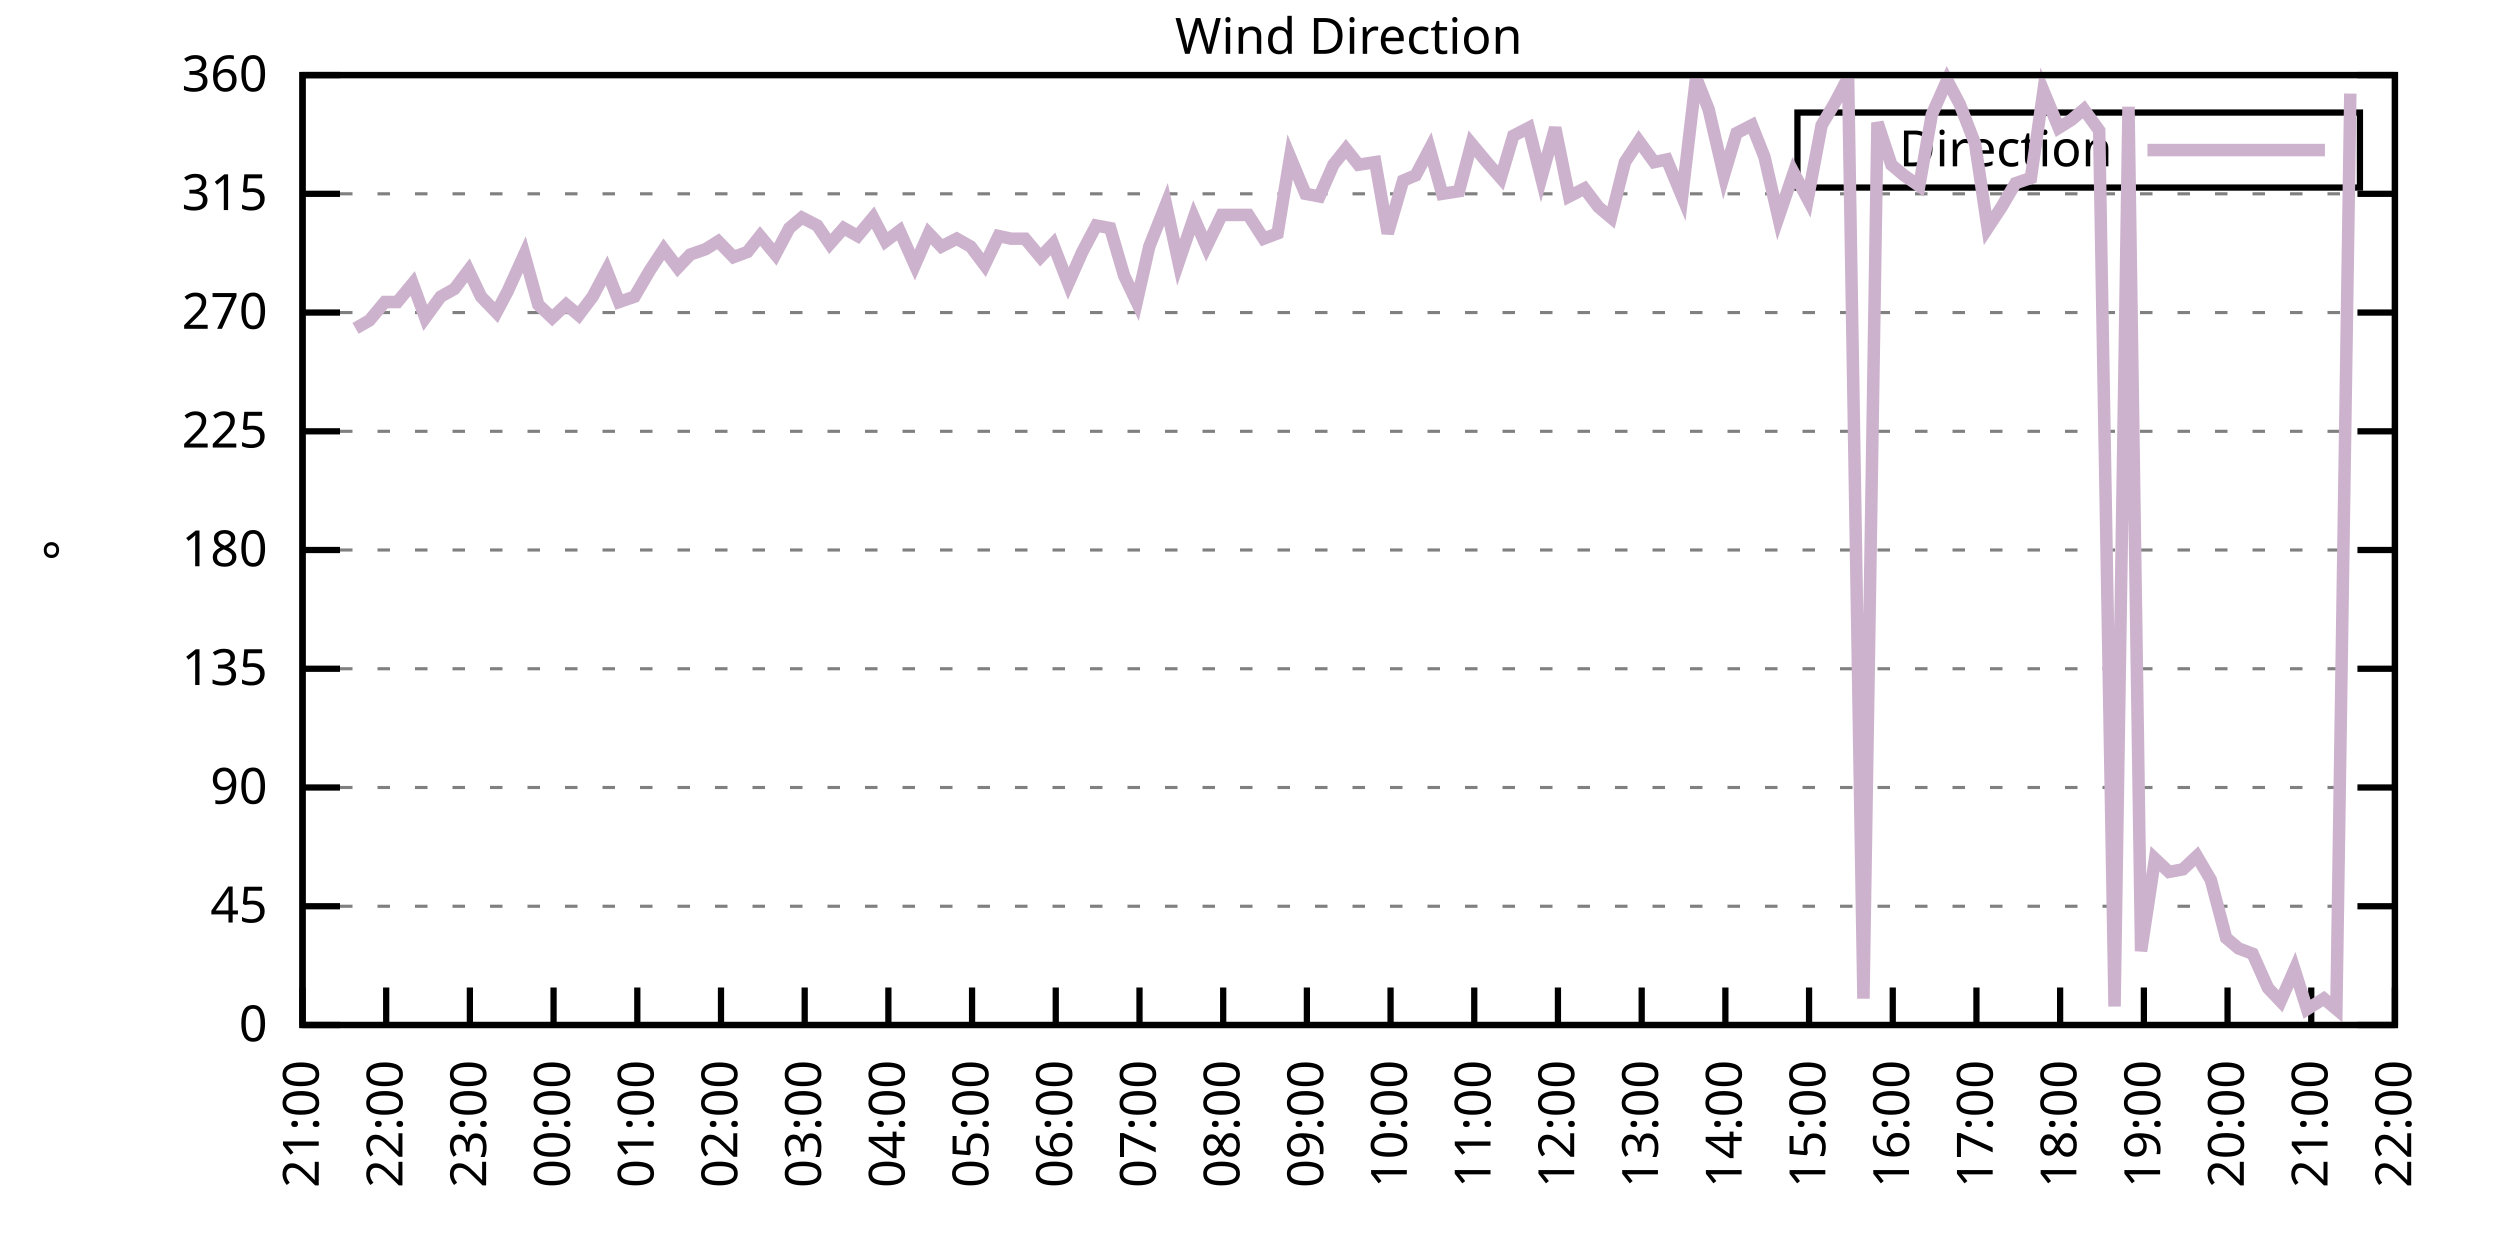
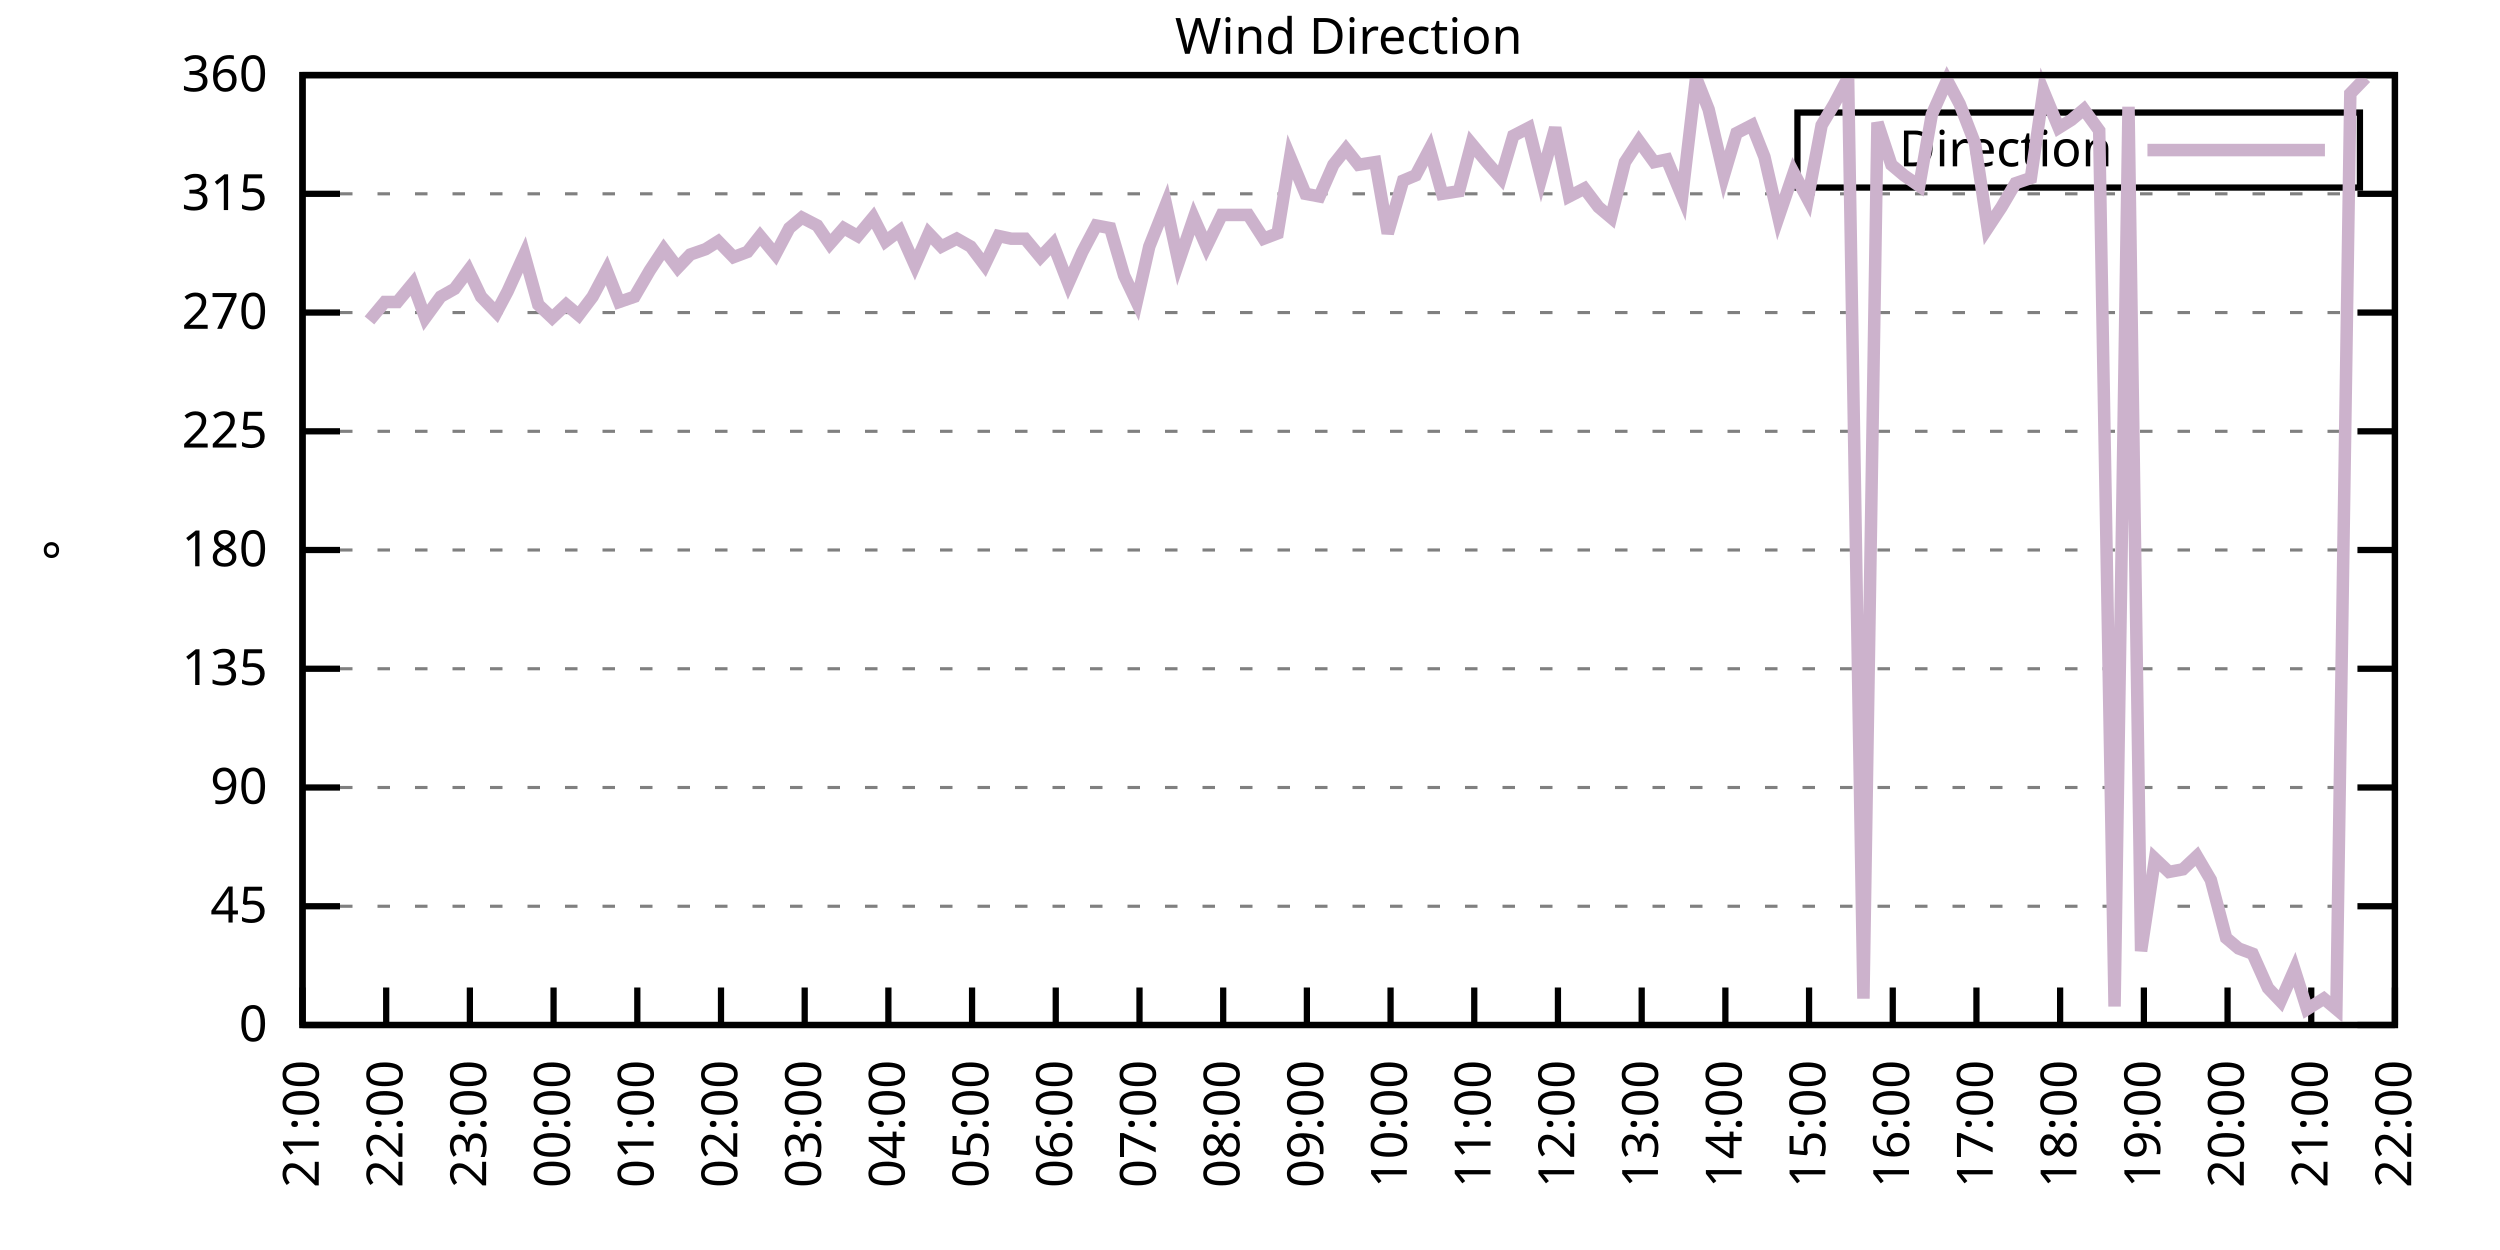
<svg xmlns="http://www.w3.org/2000/svg" xmlns:xlink="http://www.w3.org/1999/xlink" width="400" height="200" viewBox="0 0 400 200">
  <g id="gnuplot_canvas">
    <rect x="0" y="0" width="400" height="200" fill="none" />
    <defs>
      <circle id="gpDot" r="0.5" stroke-width="0.5" stroke="currentColor" />
      <path id="gpPt0" stroke-width="0.333" stroke="currentColor" d="M-1,0 h2 M0,-1 v2" />
      <path id="gpPt1" stroke-width="0.333" stroke="currentColor" d="M-1,-1 L1,1 M1,-1 L-1,1" />
      <path id="gpPt2" stroke-width="0.333" stroke="currentColor" d="M-1,0 L1,0 M0,-1 L0,1 M-1,-1 L1,1 M-1,1 L1,-1" />
      <rect id="gpPt3" stroke-width="0.333" stroke="currentColor" x="-1" y="-1" width="2" height="2" />
      <rect id="gpPt4" stroke-width="0.333" stroke="currentColor" fill="currentColor" x="-1" y="-1" width="2" height="2" />
      <circle id="gpPt5" stroke-width="0.333" stroke="currentColor" cx="0" cy="0" r="1" />
      <use xlink:href="#gpPt5" id="gpPt6" fill="currentColor" stroke="none" />
      <path id="gpPt7" stroke-width="0.333" stroke="currentColor" d="M0,-1.33 L-1.33,0.67 L1.33,0.67 z" />
      <use xlink:href="#gpPt7" id="gpPt8" fill="currentColor" stroke="none" />
      <use xlink:href="#gpPt7" id="gpPt9" stroke="currentColor" transform="rotate(180)" />
      <use xlink:href="#gpPt9" id="gpPt10" fill="currentColor" stroke="none" />
      <use xlink:href="#gpPt3" id="gpPt11" stroke="currentColor" transform="rotate(45)" />
      <use xlink:href="#gpPt11" id="gpPt12" fill="currentColor" stroke="none" />
      <path id="gpPt13" stroke-width="0.333" stroke="currentColor" d="M0,1.330 L1.265,0.411 L0.782,-1.067 L-0.782,-1.076 L-1.265,0.411 z" />
      <use xlink:href="#gpPt13" id="gpPt14" fill="currentColor" stroke="none" />
      <filter id="textbox" filterUnits="objectBoundingBox" x="0" y="0" height="1" width="1">
        <feFlood flood-color="white" flood-opacity="1" result="bgnd" />
        <feComposite in="SourceGraphic" in2="bgnd" operator="atop" />
      </filter>
      <filter id="greybox" filterUnits="objectBoundingBox" x="0" y="0" height="1" width="1">
        <feFlood flood-color="lightgrey" flood-opacity="1" result="grey" />
        <feComposite in="SourceGraphic" in2="grey" operator="atop" />
      </filter>
    </defs>
    <g fill="none" color="white" stroke="currentColor" stroke-width="1.00" stroke-linecap="butt" stroke-linejoin="miter">
</g>
    <g fill="none" color="black" stroke="currentColor" stroke-width="1.00" stroke-linecap="butt" stroke-linejoin="miter">
      <g stroke="none" shape-rendering="crispEdges">
        <polygon fill="rgb(255, 255, 255)" points="48.40,164.00 383.18,164.00 383.18,12.02 48.40,12.02 " />
      </g>
    </g>
    <g fill="none" color="black" stroke="currentColor" stroke-width="1.00" stroke-linecap="butt" stroke-linejoin="miter">
</g>
    <g fill="none" color="black" stroke="black" stroke-width="0.50" stroke-linecap="butt" stroke-linejoin="miter">
</g>
    <g fill="none" color="gray" stroke="currentColor" stroke-width="0.50" stroke-linecap="butt" stroke-linejoin="miter">
      <path stroke="gray" stroke-dasharray="2,4" class="gridline" d="M48.40,164.00 L383.19,164.00  " />
    </g>
    <g fill="none" color="gray" stroke="gray" stroke-width="1.00" stroke-linecap="butt" stroke-linejoin="miter">
</g>
    <g fill="none" color="black" stroke="currentColor" stroke-width="1.00" stroke-linecap="butt" stroke-linejoin="miter">
      <path stroke="black" d="M48.40,164.00 L54.40,164.00 M383.19,164.00 L377.19,164.00  " />
      <g transform="translate(42.80,166.60)" stroke="none" fill="black" font-family="Sans" font-size="8.00" text-anchor="end">
        <text>
          <tspan font-family="Sans"> 0</tspan>
        </text>
      </g>
    </g>
    <g fill="none" color="black" stroke="currentColor" stroke-width="1.00" stroke-linecap="butt" stroke-linejoin="miter">
</g>
    <g fill="none" color="black" stroke="black" stroke-width="0.50" stroke-linecap="butt" stroke-linejoin="miter">
</g>
    <g fill="none" color="gray" stroke="currentColor" stroke-width="0.50" stroke-linecap="butt" stroke-linejoin="miter">
      <path stroke="gray" stroke-dasharray="2,4" class="gridline" d="M48.40,145.00 L383.19,145.00  " />
    </g>
    <g fill="none" color="gray" stroke="gray" stroke-width="1.00" stroke-linecap="butt" stroke-linejoin="miter">
</g>
    <g fill="none" color="black" stroke="currentColor" stroke-width="1.00" stroke-linecap="butt" stroke-linejoin="miter">
      <path stroke="black" d="M48.40,145.00 L54.40,145.00 M383.19,145.00 L377.19,145.00  " />
      <g transform="translate(42.80,147.60)" stroke="none" fill="black" font-family="Sans" font-size="8.00" text-anchor="end">
        <text>
          <tspan font-family="Sans"> 45</tspan>
        </text>
      </g>
    </g>
    <g fill="none" color="black" stroke="currentColor" stroke-width="1.00" stroke-linecap="butt" stroke-linejoin="miter">
</g>
    <g fill="none" color="black" stroke="black" stroke-width="0.50" stroke-linecap="butt" stroke-linejoin="miter">
</g>
    <g fill="none" color="gray" stroke="currentColor" stroke-width="0.50" stroke-linecap="butt" stroke-linejoin="miter">
      <path stroke="gray" stroke-dasharray="2,4" class="gridline" d="M48.40,126.00 L383.19,126.00  " />
    </g>
    <g fill="none" color="gray" stroke="gray" stroke-width="1.00" stroke-linecap="butt" stroke-linejoin="miter">
</g>
    <g fill="none" color="black" stroke="currentColor" stroke-width="1.00" stroke-linecap="butt" stroke-linejoin="miter">
      <path stroke="black" d="M48.40,126.00 L54.40,126.00 M383.19,126.00 L377.19,126.00  " />
      <g transform="translate(42.80,128.60)" stroke="none" fill="black" font-family="Sans" font-size="8.00" text-anchor="end">
        <text>
          <tspan font-family="Sans"> 90</tspan>
        </text>
      </g>
    </g>
    <g fill="none" color="black" stroke="currentColor" stroke-width="1.00" stroke-linecap="butt" stroke-linejoin="miter">
</g>
    <g fill="none" color="black" stroke="black" stroke-width="0.50" stroke-linecap="butt" stroke-linejoin="miter">
</g>
    <g fill="none" color="gray" stroke="currentColor" stroke-width="0.50" stroke-linecap="butt" stroke-linejoin="miter">
      <path stroke="gray" stroke-dasharray="2,4" class="gridline" d="M48.40,107.00 L383.19,107.00  " />
    </g>
    <g fill="none" color="gray" stroke="gray" stroke-width="1.00" stroke-linecap="butt" stroke-linejoin="miter">
</g>
    <g fill="none" color="black" stroke="currentColor" stroke-width="1.00" stroke-linecap="butt" stroke-linejoin="miter">
      <path stroke="black" d="M48.40,107.00 L54.40,107.00 M383.19,107.00 L377.19,107.00  " />
      <g transform="translate(42.80,109.60)" stroke="none" fill="black" font-family="Sans" font-size="8.00" text-anchor="end">
        <text>
          <tspan font-family="Sans"> 135</tspan>
        </text>
      </g>
    </g>
    <g fill="none" color="black" stroke="currentColor" stroke-width="1.00" stroke-linecap="butt" stroke-linejoin="miter">
</g>
    <g fill="none" color="black" stroke="black" stroke-width="0.50" stroke-linecap="butt" stroke-linejoin="miter">
</g>
    <g fill="none" color="gray" stroke="currentColor" stroke-width="0.50" stroke-linecap="butt" stroke-linejoin="miter">
      <path stroke="gray" stroke-dasharray="2,4" class="gridline" d="M48.40,88.00 L383.19,88.00  " />
    </g>
    <g fill="none" color="gray" stroke="gray" stroke-width="1.00" stroke-linecap="butt" stroke-linejoin="miter">
</g>
    <g fill="none" color="black" stroke="currentColor" stroke-width="1.00" stroke-linecap="butt" stroke-linejoin="miter">
      <path stroke="black" d="M48.40,88.00 L54.40,88.00 M383.19,88.00 L377.19,88.00  " />
      <g transform="translate(42.80,90.60)" stroke="none" fill="black" font-family="Sans" font-size="8.00" text-anchor="end">
        <text>
          <tspan font-family="Sans"> 180</tspan>
        </text>
      </g>
    </g>
    <g fill="none" color="black" stroke="currentColor" stroke-width="1.00" stroke-linecap="butt" stroke-linejoin="miter">
</g>
    <g fill="none" color="black" stroke="black" stroke-width="0.50" stroke-linecap="butt" stroke-linejoin="miter">
</g>
    <g fill="none" color="gray" stroke="currentColor" stroke-width="0.50" stroke-linecap="butt" stroke-linejoin="miter">
      <path stroke="gray" stroke-dasharray="2,4" class="gridline" d="M48.40,69.01 L383.19,69.01  " />
    </g>
    <g fill="none" color="gray" stroke="gray" stroke-width="1.00" stroke-linecap="butt" stroke-linejoin="miter">
</g>
    <g fill="none" color="black" stroke="currentColor" stroke-width="1.00" stroke-linecap="butt" stroke-linejoin="miter">
      <path stroke="black" d="M48.40,69.01 L54.40,69.01 M383.19,69.01 L377.19,69.01  " />
      <g transform="translate(42.80,71.61)" stroke="none" fill="black" font-family="Sans" font-size="8.00" text-anchor="end">
        <text>
          <tspan font-family="Sans"> 225</tspan>
        </text>
      </g>
    </g>
    <g fill="none" color="black" stroke="currentColor" stroke-width="1.00" stroke-linecap="butt" stroke-linejoin="miter">
</g>
    <g fill="none" color="black" stroke="black" stroke-width="0.50" stroke-linecap="butt" stroke-linejoin="miter">
</g>
    <g fill="none" color="gray" stroke="currentColor" stroke-width="0.50" stroke-linecap="butt" stroke-linejoin="miter">
      <path stroke="gray" stroke-dasharray="2,4" class="gridline" d="M48.40,50.01 L383.19,50.01  " />
    </g>
    <g fill="none" color="gray" stroke="gray" stroke-width="1.00" stroke-linecap="butt" stroke-linejoin="miter">
</g>
    <g fill="none" color="black" stroke="currentColor" stroke-width="1.00" stroke-linecap="butt" stroke-linejoin="miter">
      <path stroke="black" d="M48.40,50.01 L54.40,50.01 M383.19,50.01 L377.19,50.01  " />
      <g transform="translate(42.80,52.61)" stroke="none" fill="black" font-family="Sans" font-size="8.00" text-anchor="end">
        <text>
          <tspan font-family="Sans"> 270</tspan>
        </text>
      </g>
    </g>
    <g fill="none" color="black" stroke="currentColor" stroke-width="1.00" stroke-linecap="butt" stroke-linejoin="miter">
</g>
    <g fill="none" color="black" stroke="black" stroke-width="0.50" stroke-linecap="butt" stroke-linejoin="miter">
</g>
    <g fill="none" color="gray" stroke="currentColor" stroke-width="0.50" stroke-linecap="butt" stroke-linejoin="miter">
      <path stroke="gray" stroke-dasharray="2,4" class="gridline" d="M48.40,31.01 L383.19,31.01  " />
    </g>
    <g fill="none" color="gray" stroke="gray" stroke-width="1.00" stroke-linecap="butt" stroke-linejoin="miter">
</g>
    <g fill="none" color="black" stroke="currentColor" stroke-width="1.00" stroke-linecap="butt" stroke-linejoin="miter">
      <path stroke="black" d="M48.40,31.01 L54.40,31.01 M383.19,31.01 L377.19,31.01  " />
      <g transform="translate(42.80,33.61)" stroke="none" fill="black" font-family="Sans" font-size="8.00" text-anchor="end">
        <text>
          <tspan font-family="Sans"> 315</tspan>
        </text>
      </g>
    </g>
    <g fill="none" color="black" stroke="currentColor" stroke-width="1.00" stroke-linecap="butt" stroke-linejoin="miter">
</g>
    <g fill="none" color="black" stroke="black" stroke-width="0.50" stroke-linecap="butt" stroke-linejoin="miter">
</g>
    <g fill="none" color="gray" stroke="currentColor" stroke-width="0.50" stroke-linecap="butt" stroke-linejoin="miter">
      <path stroke="gray" stroke-dasharray="2,4" class="gridline" d="M48.40,12.01 L383.19,12.01  " />
    </g>
    <g fill="none" color="gray" stroke="gray" stroke-width="1.00" stroke-linecap="butt" stroke-linejoin="miter">
</g>
    <g fill="none" color="black" stroke="currentColor" stroke-width="1.00" stroke-linecap="butt" stroke-linejoin="miter">
      <path stroke="black" d="M48.40,12.01 L54.40,12.01 M383.19,12.01 L377.19,12.01  " />
      <g transform="translate(42.80,14.61)" stroke="none" fill="black" font-family="Sans" font-size="8.00" text-anchor="end">
        <text>
          <tspan font-family="Sans"> 360</tspan>
        </text>
      </g>
    </g>
    <g fill="none" color="black" stroke="currentColor" stroke-width="1.00" stroke-linecap="butt" stroke-linejoin="miter">
      <path stroke="black" d="M48.40,164.00 L48.40,158.00  " />
      <g transform="translate(51.00,169.60) rotate(270.00)" stroke="none" fill="black" font-family="Sans" font-size="8.00" text-anchor="end">
        <text>
          <tspan font-family="Sans">21:00</tspan>
        </text>
      </g>
    </g>
    <g fill="none" color="black" stroke="currentColor" stroke-width="1.00" stroke-linecap="butt" stroke-linejoin="miter">
      <path stroke="black" d="M61.79,164.00 L61.79,158.00  " />
      <g transform="translate(64.39,169.60) rotate(270.00)" stroke="none" fill="black" font-family="Sans" font-size="8.00" text-anchor="end">
        <text>
          <tspan font-family="Sans">22:00</tspan>
        </text>
      </g>
    </g>
    <g fill="none" color="black" stroke="currentColor" stroke-width="1.00" stroke-linecap="butt" stroke-linejoin="miter">
      <path stroke="black" d="M75.18,164.00 L75.18,158.00  " />
      <g transform="translate(77.78,169.60) rotate(270.00)" stroke="none" fill="black" font-family="Sans" font-size="8.00" text-anchor="end">
        <text>
          <tspan font-family="Sans">23:00</tspan>
        </text>
      </g>
    </g>
    <g fill="none" color="black" stroke="currentColor" stroke-width="1.00" stroke-linecap="butt" stroke-linejoin="miter">
      <path stroke="black" d="M88.57,164.00 L88.57,158.00  " />
      <g transform="translate(91.17,169.60) rotate(270.00)" stroke="none" fill="black" font-family="Sans" font-size="8.00" text-anchor="end">
        <text>
          <tspan font-family="Sans">00:00</tspan>
        </text>
      </g>
    </g>
    <g fill="none" color="black" stroke="currentColor" stroke-width="1.00" stroke-linecap="butt" stroke-linejoin="miter">
      <path stroke="black" d="M101.97,164.00 L101.97,158.00  " />
      <g transform="translate(104.57,169.60) rotate(270.00)" stroke="none" fill="black" font-family="Sans" font-size="8.00" text-anchor="end">
        <text>
          <tspan font-family="Sans">01:00</tspan>
        </text>
      </g>
    </g>
    <g fill="none" color="black" stroke="currentColor" stroke-width="1.00" stroke-linecap="butt" stroke-linejoin="miter">
      <path stroke="black" d="M115.36,164.00 L115.36,158.00  " />
      <g transform="translate(117.96,169.60) rotate(270.00)" stroke="none" fill="black" font-family="Sans" font-size="8.00" text-anchor="end">
        <text>
          <tspan font-family="Sans">02:00</tspan>
        </text>
      </g>
    </g>
    <g fill="none" color="black" stroke="currentColor" stroke-width="1.00" stroke-linecap="butt" stroke-linejoin="miter">
      <path stroke="black" d="M128.75,164.00 L128.75,158.00  " />
      <g transform="translate(131.35,169.60) rotate(270.00)" stroke="none" fill="black" font-family="Sans" font-size="8.00" text-anchor="end">
        <text>
          <tspan font-family="Sans">03:00</tspan>
        </text>
      </g>
    </g>
    <g fill="none" color="black" stroke="currentColor" stroke-width="1.00" stroke-linecap="butt" stroke-linejoin="miter">
      <path stroke="black" d="M142.14,164.00 L142.14,158.00  " />
      <g transform="translate(144.74,169.60) rotate(270.00)" stroke="none" fill="black" font-family="Sans" font-size="8.00" text-anchor="end">
        <text>
          <tspan font-family="Sans">04:00</tspan>
        </text>
      </g>
    </g>
    <g fill="none" color="black" stroke="currentColor" stroke-width="1.00" stroke-linecap="butt" stroke-linejoin="miter">
      <path stroke="black" d="M155.53,164.00 L155.53,158.00  " />
      <g transform="translate(158.13,169.60) rotate(270.00)" stroke="none" fill="black" font-family="Sans" font-size="8.00" text-anchor="end">
        <text>
          <tspan font-family="Sans">05:00</tspan>
        </text>
      </g>
    </g>
    <g fill="none" color="black" stroke="currentColor" stroke-width="1.00" stroke-linecap="butt" stroke-linejoin="miter">
      <path stroke="black" d="M168.92,164.00 L168.92,158.00  " />
      <g transform="translate(171.52,169.60) rotate(270.00)" stroke="none" fill="black" font-family="Sans" font-size="8.00" text-anchor="end">
        <text>
          <tspan font-family="Sans">06:00</tspan>
        </text>
      </g>
    </g>
    <g fill="none" color="black" stroke="currentColor" stroke-width="1.00" stroke-linecap="butt" stroke-linejoin="miter">
      <path stroke="black" d="M182.32,164.00 L182.32,158.00  " />
      <g transform="translate(184.92,169.60) rotate(270.00)" stroke="none" fill="black" font-family="Sans" font-size="8.00" text-anchor="end">
        <text>
          <tspan font-family="Sans">07:00</tspan>
        </text>
      </g>
    </g>
    <g fill="none" color="black" stroke="currentColor" stroke-width="1.00" stroke-linecap="butt" stroke-linejoin="miter">
      <path stroke="black" d="M195.71,164.00 L195.71,158.00  " />
      <g transform="translate(198.31,169.60) rotate(270.00)" stroke="none" fill="black" font-family="Sans" font-size="8.00" text-anchor="end">
        <text>
          <tspan font-family="Sans">08:00</tspan>
        </text>
      </g>
    </g>
    <g fill="none" color="black" stroke="currentColor" stroke-width="1.00" stroke-linecap="butt" stroke-linejoin="miter">
      <path stroke="black" d="M209.10,164.00 L209.10,158.00  " />
      <g transform="translate(211.70,169.60) rotate(270.00)" stroke="none" fill="black" font-family="Sans" font-size="8.00" text-anchor="end">
        <text>
          <tspan font-family="Sans">09:00</tspan>
        </text>
      </g>
    </g>
    <g fill="none" color="black" stroke="currentColor" stroke-width="1.00" stroke-linecap="butt" stroke-linejoin="miter">
      <path stroke="black" d="M222.49,164.00 L222.49,158.00  " />
      <g transform="translate(225.09,169.60) rotate(270.00)" stroke="none" fill="black" font-family="Sans" font-size="8.00" text-anchor="end">
        <text>
          <tspan font-family="Sans">10:00</tspan>
        </text>
      </g>
    </g>
    <g fill="none" color="black" stroke="currentColor" stroke-width="1.00" stroke-linecap="butt" stroke-linejoin="miter">
      <path stroke="black" d="M235.88,164.00 L235.88,158.00  " />
      <g transform="translate(238.48,169.60) rotate(270.00)" stroke="none" fill="black" font-family="Sans" font-size="8.00" text-anchor="end">
        <text>
          <tspan font-family="Sans">11:00</tspan>
        </text>
      </g>
    </g>
    <g fill="none" color="black" stroke="currentColor" stroke-width="1.00" stroke-linecap="butt" stroke-linejoin="miter">
      <path stroke="black" d="M249.27,164.00 L249.27,158.00  " />
      <g transform="translate(251.87,169.60) rotate(270.00)" stroke="none" fill="black" font-family="Sans" font-size="8.00" text-anchor="end">
        <text>
          <tspan font-family="Sans">12:00</tspan>
        </text>
      </g>
    </g>
    <g fill="none" color="black" stroke="currentColor" stroke-width="1.00" stroke-linecap="butt" stroke-linejoin="miter">
      <path stroke="black" d="M262.67,164.00 L262.67,158.00  " />
      <g transform="translate(265.27,169.60) rotate(270.00)" stroke="none" fill="black" font-family="Sans" font-size="8.00" text-anchor="end">
        <text>
          <tspan font-family="Sans">13:00</tspan>
        </text>
      </g>
    </g>
    <g fill="none" color="black" stroke="currentColor" stroke-width="1.00" stroke-linecap="butt" stroke-linejoin="miter">
      <path stroke="black" d="M276.06,164.00 L276.06,158.00  " />
      <g transform="translate(278.66,169.60) rotate(270.00)" stroke="none" fill="black" font-family="Sans" font-size="8.00" text-anchor="end">
        <text>
          <tspan font-family="Sans">14:00</tspan>
        </text>
      </g>
    </g>
    <g fill="none" color="black" stroke="currentColor" stroke-width="1.00" stroke-linecap="butt" stroke-linejoin="miter">
      <path stroke="black" d="M289.45,164.00 L289.45,158.00  " />
      <g transform="translate(292.05,169.60) rotate(270.00)" stroke="none" fill="black" font-family="Sans" font-size="8.00" text-anchor="end">
        <text>
          <tspan font-family="Sans">15:00</tspan>
        </text>
      </g>
    </g>
    <g fill="none" color="black" stroke="currentColor" stroke-width="1.00" stroke-linecap="butt" stroke-linejoin="miter">
      <path stroke="black" d="M302.84,164.00 L302.84,158.00  " />
      <g transform="translate(305.44,169.60) rotate(270.00)" stroke="none" fill="black" font-family="Sans" font-size="8.00" text-anchor="end">
        <text>
          <tspan font-family="Sans">16:00</tspan>
        </text>
      </g>
    </g>
    <g fill="none" color="black" stroke="currentColor" stroke-width="1.00" stroke-linecap="butt" stroke-linejoin="miter">
      <path stroke="black" d="M316.23,164.00 L316.23,158.00  " />
      <g transform="translate(318.83,169.60) rotate(270.00)" stroke="none" fill="black" font-family="Sans" font-size="8.00" text-anchor="end">
        <text>
          <tspan font-family="Sans">17:00</tspan>
        </text>
      </g>
    </g>
    <g fill="none" color="black" stroke="currentColor" stroke-width="1.00" stroke-linecap="butt" stroke-linejoin="miter">
      <path stroke="black" d="M329.62,164.00 L329.62,158.00  " />
      <g transform="translate(332.22,169.60) rotate(270.00)" stroke="none" fill="black" font-family="Sans" font-size="8.00" text-anchor="end">
        <text>
          <tspan font-family="Sans">18:00</tspan>
        </text>
      </g>
    </g>
    <g fill="none" color="black" stroke="currentColor" stroke-width="1.00" stroke-linecap="butt" stroke-linejoin="miter">
      <path stroke="black" d="M343.02,164.00 L343.02,158.00  " />
      <g transform="translate(345.62,169.60) rotate(270.00)" stroke="none" fill="black" font-family="Sans" font-size="8.00" text-anchor="end">
        <text>
          <tspan font-family="Sans">19:00</tspan>
        </text>
      </g>
    </g>
    <g fill="none" color="black" stroke="currentColor" stroke-width="1.00" stroke-linecap="butt" stroke-linejoin="miter">
      <path stroke="black" d="M356.41,164.00 L356.41,158.00  " />
      <g transform="translate(359.01,169.60) rotate(270.00)" stroke="none" fill="black" font-family="Sans" font-size="8.00" text-anchor="end">
        <text>
          <tspan font-family="Sans">20:00</tspan>
        </text>
      </g>
    </g>
    <g fill="none" color="black" stroke="currentColor" stroke-width="1.00" stroke-linecap="butt" stroke-linejoin="miter">
      <path stroke="black" d="M369.80,164.00 L369.80,158.00  " />
      <g transform="translate(372.40,169.60) rotate(270.00)" stroke="none" fill="black" font-family="Sans" font-size="8.00" text-anchor="end">
        <text>
          <tspan font-family="Sans">21:00</tspan>
        </text>
      </g>
    </g>
    <g fill="none" color="black" stroke="currentColor" stroke-width="1.00" stroke-linecap="butt" stroke-linejoin="miter">
      <path stroke="black" d="M383.19,164.00 L383.19,158.00  " />
      <g transform="translate(385.79,169.60) rotate(270.00)" stroke="none" fill="black" font-family="Sans" font-size="8.00" text-anchor="end">
        <text>
          <tspan font-family="Sans">22:00</tspan>
        </text>
      </g>
    </g>
    <g fill="none" color="black" stroke="currentColor" stroke-width="1.00" stroke-linecap="butt" stroke-linejoin="miter">
</g>
    <g fill="none" color="black" stroke="currentColor" stroke-width="1.00" stroke-linecap="butt" stroke-linejoin="miter">
      <path stroke="black" d="M48.40,12.01 L48.40,164.00 L383.19,164.00 L383.19,12.01 L48.40,12.01 Z  " />
    </g>
    <g fill="none" color="black" stroke="currentColor" stroke-width="1.00" stroke-linecap="butt" stroke-linejoin="miter">
</g>
    <g fill="none" color="black" stroke="currentColor" stroke-width="1.00" stroke-linecap="butt" stroke-linejoin="miter">
      <path stroke="black" d="M287.59,30.01 L287.59,18.01 L377.59,18.01 L377.59,30.01 L287.59,30.01 Z  " />
    </g>
    <g id="Wind_direction_plot_1">
      <g fill="none" color="white" stroke="black" stroke-width="2.00" stroke-linecap="butt" stroke-linejoin="miter">
</g>
      <g fill="none" color="black" stroke="currentColor" stroke-width="2.00" stroke-linecap="butt" stroke-linejoin="miter">
        <g transform="translate(337.99,26.61)" stroke="none" fill="black" font-family="Sans" font-size="8.00" text-anchor="end">
          <text>
            <tspan font-family="Sans">Direction</tspan>
          </text>
        </g>
      </g>
      <g fill="none" color="black" stroke="currentColor" stroke-width="2.00" stroke-linecap="butt" stroke-linejoin="miter">
-         <path stroke="rgb(204, 178, 204)" d="M343.59,24.01 L371.99,24.01 M56.88,52.54 L59.11,51.27 L61.57,48.32 L63.58,48.32 L66.03,45.36 L68.04,50.85   L70.50,47.47 L72.73,46.21 L74.96,43.25 L76.97,47.47 L79.42,50.01 L81.21,46.63 L83.89,40.72 L86.12,48.74   L88.35,50.85 L90.58,48.74 L92.59,50.43 L94.82,47.47 L97.06,43.25 L99.06,48.32 L101.52,47.47 L103.98,43.25   L106.21,39.87 L108.44,42.83 L110.45,40.72 L112.90,39.87 L114.91,38.61 L117.37,41.14 L119.60,40.30 L121.61,37.76   L124.06,40.72 L126.29,36.50 L128.30,34.81 L130.76,36.08 L132.77,39.03 L135.00,36.50 L137.23,37.76 L139.69,34.81   L141.69,38.61 L143.93,36.92 L146.38,42.41 L148.61,37.34 L150.62,39.45 L153.08,38.19 L155.31,39.45 L157.54,42.41   L159.77,37.76 L161.78,38.19 L164.01,38.19 L166.47,41.14 L168.48,39.03 L170.93,45.36 L173.17,40.30 L175.40,36.08   L177.63,36.50 L179.86,44.10 L181.87,48.32 L183.88,39.45 L186.56,32.70 L188.57,41.99 L191.02,34.81 L193.03,39.45   L195.48,34.39 L197.49,34.39 L199.73,34.39 L202.18,38.19 L204.41,37.34 L206.42,25.10 L208.88,31.01 L211.11,31.43   L213.34,26.36 L215.35,23.83 L217.36,26.36 L220.04,25.94 L222.04,37.34 L224.50,28.90 L226.51,28.05 L228.74,23.83   L230.75,31.01 L233.43,30.59 L235.44,22.99 L237.89,25.94 L240.12,28.48 L242.13,21.72 L244.59,20.45 L246.60,28.48   L248.83,20.45 L251.06,31.43 L253.51,30.16 L255.75,33.12 L257.76,34.81 L259.99,25.94 L262.22,22.56 L264.67,25.94   L266.68,25.52 L269.14,31.43 L271.37,12.43 L273.38,17.50 L275.83,28.05 L277.84,21.30 L280.30,20.03 L282.31,25.10   L284.54,34.81 L286.99,27.63 L289.23,31.85 L291.46,20.03 L293.47,16.65 L295.70,12.43 L298.15,159.78 L300.39,19.61   L302.62,26.36 L304.63,28.05 L307.08,29.74 L309.09,18.34 L311.54,12.85 L313.55,16.65 L316.01,22.99 L318.02,36.50   L320.25,33.12 L322.48,29.32 L324.94,28.48 L326.95,14.54 L329.40,20.45 L331.41,19.19 L333.42,17.50 L335.87,20.88   L338.33,161.04 L340.56,17.08 L342.57,152.18 L344.80,137.40 L347.03,139.51 L349.26,139.09 L351.50,136.98 L353.73,140.78   L356.18,150.07 L358.19,151.76 L360.42,152.60 L362.88,158.09 L364.89,160.20 L367.12,155.13 L369.13,161.47 L371.81,159.78   L373.82,161.47 L376.05,14.97  " />
+         <path stroke="rgb(204, 178, 204)" d="M343.59,24.01 L371.99,24.01 M59.11,51.27 L61.57,48.32 L63.58,48.32 L66.03,45.36 L68.04,50.85 L70.50,47.47   L72.73,46.21 L74.96,43.25 L76.97,47.47 L79.42,50.01 L81.21,46.63 L83.89,40.72 L86.12,48.74 L88.35,50.85   L90.58,48.74 L92.59,50.43 L94.82,47.47 L97.06,43.25 L99.06,48.32 L101.52,47.47 L103.98,43.25 L106.21,39.87   L108.44,42.83 L110.45,40.72 L112.90,39.87 L114.91,38.61 L117.37,41.14 L119.60,40.30 L121.61,37.76 L124.06,40.72   L126.29,36.50 L128.30,34.81 L130.76,36.08 L132.77,39.03 L135.00,36.50 L137.23,37.76 L139.69,34.81 L141.69,38.61   L143.93,36.92 L146.38,42.41 L148.61,37.34 L150.62,39.45 L153.08,38.19 L155.31,39.45 L157.54,42.41 L159.77,37.76   L161.78,38.19 L164.01,38.19 L166.47,41.14 L168.48,39.03 L170.93,45.36 L173.17,40.30 L175.40,36.08 L177.63,36.50   L179.86,44.10 L181.87,48.32 L183.88,39.45 L186.56,32.70 L188.57,41.99 L191.02,34.81 L193.03,39.45 L195.48,34.39   L197.49,34.39 L199.73,34.39 L202.18,38.19 L204.41,37.34 L206.42,25.10 L208.88,31.01 L211.11,31.43 L213.34,26.36   L215.35,23.83 L217.36,26.36 L220.04,25.94 L222.04,37.34 L224.50,28.90 L226.51,28.05 L228.74,23.83 L230.75,31.01   L233.43,30.59 L235.44,22.99 L237.89,25.94 L240.12,28.48 L242.13,21.72 L244.59,20.45 L246.60,28.48 L248.83,20.45   L251.06,31.43 L253.51,30.16 L255.75,33.12 L257.76,34.81 L259.99,25.94 L262.22,22.56 L264.67,25.94 L266.68,25.52   L269.14,31.43 L271.37,12.43 L273.38,17.50 L275.83,28.05 L277.84,21.30 L280.30,20.03 L282.31,25.10 L284.54,34.81   L286.99,27.63 L289.23,31.85 L291.46,20.03 L293.47,16.65 L295.70,12.43 L298.15,159.78 L300.39,19.61 L302.62,26.36   L304.63,28.05 L307.08,29.74 L309.09,18.34 L311.54,12.85 L313.55,16.65 L316.01,22.99 L318.02,36.50 L320.25,33.12   L322.48,29.32 L324.94,28.48 L326.95,14.54 L329.40,20.45 L331.41,19.19 L333.42,17.50 L335.87,20.88 L338.33,161.04   L340.56,17.08 L342.57,152.18 L344.80,137.40 L347.03,139.51 L349.26,139.09 L351.50,136.98 L353.73,140.78 L356.18,150.07   L358.19,151.76 L360.42,152.60 L362.88,158.09 L364.89,160.20 L367.12,155.13 L369.13,161.47 L371.81,159.78 L373.82,161.47   L376.05,14.97 L378.50,12.43  " />
      </g>
    </g>
    <g fill="none" color="black" stroke="currentColor" stroke-width="2.00" stroke-linecap="butt" stroke-linejoin="miter">
</g>
    <g fill="none" color="black" stroke="black" stroke-width="1.00" stroke-linecap="butt" stroke-linejoin="miter">
</g>
    <g fill="none" color="black" stroke="currentColor" stroke-width="1.00" stroke-linecap="butt" stroke-linejoin="miter">
      <path stroke="black" d="M48.40,12.01 L48.40,164.00 L383.19,164.00 L383.19,12.01 L48.40,12.01 Z  " />
      <g transform="translate(12.80,88.01) rotate(270.00)" stroke="none" fill="black" font-family="Sans" font-size="8.00" text-anchor="middle">
        <text>
          <tspan font-family="Sans">°</tspan>
        </text>
      </g>
    </g>
    <g fill="none" color="black" stroke="currentColor" stroke-width="1.00" stroke-linecap="butt" stroke-linejoin="miter">
</g>
    <g fill="none" color="black" stroke="currentColor" stroke-width="1.00" stroke-linecap="butt" stroke-linejoin="miter">
      <g transform="translate(215.79,8.61)" stroke="none" fill="black" font-family="Sans" font-size="8.00" text-anchor="middle">
        <text>
          <tspan font-family="Sans">Wind Direction</tspan>
        </text>
      </g>
    </g>
    <g fill="none" color="black" stroke="currentColor" stroke-width="1.00" stroke-linecap="butt" stroke-linejoin="miter">
</g>
  </g>
</svg>
